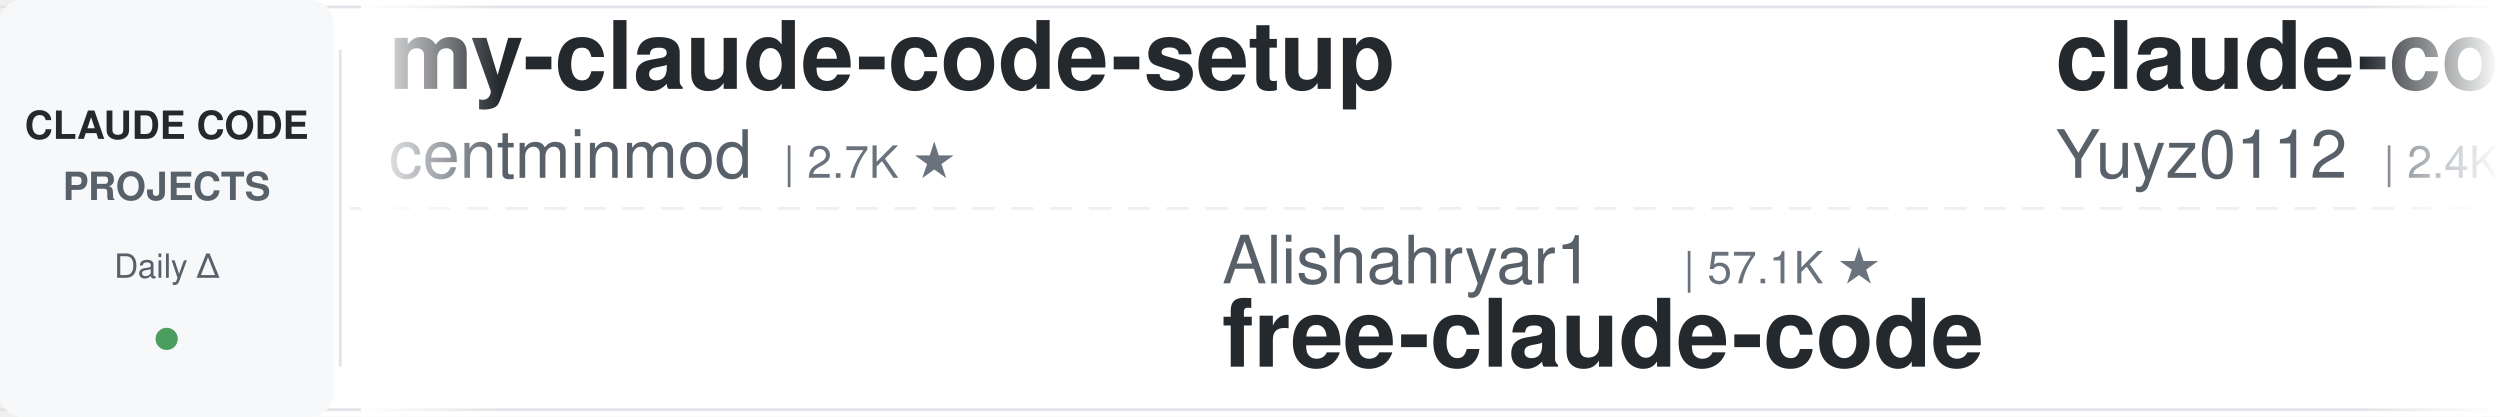
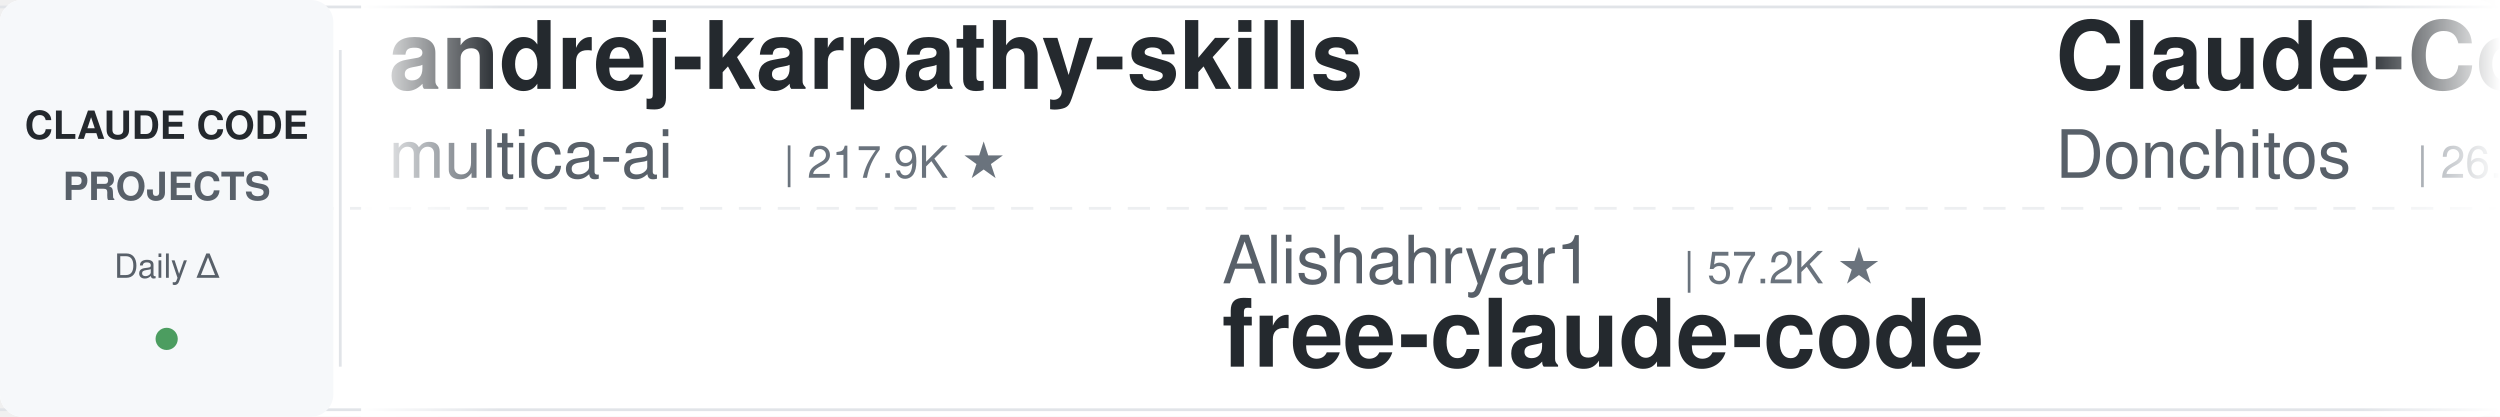
<svg xmlns="http://www.w3.org/2000/svg" width="900" height="150">
  <defs>
    <linearGradient id="leftFade" x1="0%" y1="0%" x2="100%" y2="0%">
      <stop offset="0%" style="stop-color:#ffffff;stop-opacity:1" />
      <stop offset="100%" style="stop-color:#ffffff;stop-opacity:0" />
    </linearGradient>
    <linearGradient id="rightFade" x1="0%" y1="0%" x2="100%" y2="0%">
      <stop offset="0%" style="stop-color:#ffffff;stop-opacity:0" />
      <stop offset="100%" style="stop-color:#ffffff;stop-opacity:1" />
    </linearGradient>
  </defs>
  <rect width="900" height="150" fill="#ffffff" rx="8" />
  <rect x="0" y="2" width="900" height="1" fill="#e1e4e8" />
  <rect x="0" y="147" width="900" height="1" fill="#e1e4e8" />
  <line x1="0" y1="75" x2="900" y2="75" stroke="#e1e4e8" stroke-width="1" stroke-dasharray="8 6" opacity="0.6" />
  <rect x="0" y="0" width="120" height="150" fill="#f6f8fa" rx="8" />
  <text x="60" y="50" font-family="-apple-system, BlinkMacSystemFont, 'Segoe UI', Helvetica, Arial, sans-serif" font-size="14" font-weight="600" fill="#24292e" text-anchor="middle">CLAUDE CODE</text>
  <text x="60" y="72" font-family="-apple-system, BlinkMacSystemFont, 'Segoe UI', Helvetica, Arial, sans-serif" font-size="14" font-weight="600" fill="#586069" text-anchor="middle">PROJECTS</text>
  <text x="60" y="100" font-family="-apple-system, BlinkMacSystemFont, 'Segoe UI', Helvetica, Arial, sans-serif" font-size="12" font-weight="500" fill="#586069" text-anchor="middle">Daily Δ</text>
  <circle cx="60" cy="122" r="4" fill="#22863a" opacity="0.8" />
  <rect x="122" y="18" width="1" height="114" fill="#e1e4e8" />
  <clipPath id="tickerClip">
    <rect x="130" y="0" width="770" height="150" />
  </clipPath>
  <g clip-path="url(#tickerClip)">
    <g id="tickerItems">
      <animateTransform attributeName="transform" attributeType="XML" type="translate" from="0 0" to="-3000 0" dur="54s" repeatCount="indefinite" />
      <g transform="translate(0, 0)">
-         <text x="140" y="32" font-family="-apple-system, BlinkMacSystemFont, 'Segoe UI', Helvetica, Arial, sans-serif" font-size="34" font-weight="600" fill="#24292e">my-claude-code-setup</text>
-         <text x="140" y="64" font-family="-apple-system, BlinkMacSystemFont, 'Segoe UI', Helvetica, Arial, sans-serif" font-size="24" font-weight="400" fill="#586069">centminmod</text>
-         <text x="282" y="64" font-family="-apple-system, BlinkMacSystemFont, 'Segoe UI', Helvetica, Arial, sans-serif" font-size="16" font-weight="500" fill="#6a737d">| 2.7K ★</text>
+         <text x="140" y="32" font-family="-apple-system, BlinkMacSystemFont, 'Segoe UI', Helvetica, Arial, sans-serif" font-size="34" font-weight="600" fill="#24292e">andrej-karpathy-skills</text>
+         <text x="140" y="64" font-family="-apple-system, BlinkMacSystemFont, 'Segoe UI', Helvetica, Arial, sans-serif" font-size="24" font-weight="400" fill="#586069">multica-ai</text>
+         <text x="282" y="64" font-family="-apple-system, BlinkMacSystemFont, 'Segoe UI', Helvetica, Arial, sans-serif" font-size="16" font-weight="500" fill="#6a737d">| 217.9K ★</text>
      </g>
      <g transform="translate(300, 0)">
        <text x="140" y="102" font-family="-apple-system, BlinkMacSystemFont, 'Segoe UI', Helvetica, Arial, sans-serif" font-size="24" font-weight="400" fill="#586069">Alishahryar1</text>
-         <text x="306" y="102" font-family="-apple-system, BlinkMacSystemFont, 'Segoe UI', Helvetica, Arial, sans-serif" font-size="16" font-weight="500" fill="#6a737d">| 57.1K ★</text>
+         <text x="306" y="102" font-family="-apple-system, BlinkMacSystemFont, 'Segoe UI', Helvetica, Arial, sans-serif" font-size="16" font-weight="500" fill="#6a737d">| 57.2K ★</text>
        <text x="140" y="132" font-family="-apple-system, BlinkMacSystemFont, 'Segoe UI', Helvetica, Arial, sans-serif" font-size="34" font-weight="600" fill="#24292e">free-claude-code</text>
      </g>
      <g transform="translate(600, 0)">
-         <text x="140" y="32" font-family="-apple-system, BlinkMacSystemFont, 'Segoe UI', Helvetica, Arial, sans-serif" font-size="34" font-weight="600" fill="#24292e">claude-code-reverse</text>
-         <text x="140" y="64" font-family="-apple-system, BlinkMacSystemFont, 'Segoe UI', Helvetica, Arial, sans-serif" font-size="24" font-weight="400" fill="#586069">Yuyz0112</text>
-         <text x="258" y="64" font-family="-apple-system, BlinkMacSystemFont, 'Segoe UI', Helvetica, Arial, sans-serif" font-size="16" font-weight="500" fill="#6a737d">| 2.4K ★</text>
+         <text x="140" y="32" font-family="-apple-system, BlinkMacSystemFont, 'Segoe UI', Helvetica, Arial, sans-serif" font-size="34" font-weight="600" fill="#24292e">Claude-Code-Game-Studios</text>
+         <text x="140" y="64" font-family="-apple-system, BlinkMacSystemFont, 'Segoe UI', Helvetica, Arial, sans-serif" font-size="24" font-weight="400" fill="#586069">Donchitos</text>
+         <text x="270" y="64" font-family="-apple-system, BlinkMacSystemFont, 'Segoe UI', Helvetica, Arial, sans-serif" font-size="16" font-weight="500" fill="#6a737d">| 26.1K ★</text>
      </g>
      <g transform="translate(900, 0)">
-         <text x="140" y="102" font-family="-apple-system, BlinkMacSystemFont, 'Segoe UI', Helvetica, Arial, sans-serif" font-size="24" font-weight="400" fill="#586069">VILA-Lab</text>
-         <text x="258" y="102" font-family="-apple-system, BlinkMacSystemFont, 'Segoe UI', Helvetica, Arial, sans-serif" font-size="16" font-weight="500" fill="#6a737d">| 2.2K ★</text>
-         <text x="140" y="132" font-family="-apple-system, BlinkMacSystemFont, 'Segoe UI', Helvetica, Arial, sans-serif" font-size="34" font-weight="600" fill="#24292e">Dive-into-Claude-Code</text>
+         <text x="140" y="102" font-family="-apple-system, BlinkMacSystemFont, 'Segoe UI', Helvetica, Arial, sans-serif" font-size="24" font-weight="400" fill="#586069">wanshuiyin</text>
+         <text x="282" y="102" font-family="-apple-system, BlinkMacSystemFont, 'Segoe UI', Helvetica, Arial, sans-serif" font-size="16" font-weight="500" fill="#6a737d">| 17.2K ★</text>
+         <text x="140" y="132" font-family="-apple-system, BlinkMacSystemFont, 'Segoe UI', Helvetica, Arial, sans-serif" font-size="34" font-weight="600" fill="#24292e">Auto-claude-code-researc...</text>
      </g>
      <g transform="translate(1200, 0)">
-         <text x="140" y="32" font-family="-apple-system, BlinkMacSystemFont, 'Segoe UI', Helvetica, Arial, sans-serif" font-size="34" font-weight="600" fill="#24292e">pi-vs-claude-code</text>
-         <text x="140" y="64" font-family="-apple-system, BlinkMacSystemFont, 'Segoe UI', Helvetica, Arial, sans-serif" font-size="24" font-weight="400" fill="#586069">disler</text>
-         <text x="234" y="64" font-family="-apple-system, BlinkMacSystemFont, 'Segoe UI', Helvetica, Arial, sans-serif" font-size="16" font-weight="500" fill="#6a737d">| 1.7K ★</text>
+         <text x="140" y="32" font-family="-apple-system, BlinkMacSystemFont, 'Segoe UI', Helvetica, Arial, sans-serif" font-size="34" font-weight="600" fill="#24292e">claude-code-templates</text>
+         <text x="140" y="64" font-family="-apple-system, BlinkMacSystemFont, 'Segoe UI', Helvetica, Arial, sans-serif" font-size="24" font-weight="400" fill="#586069">davila7</text>
+         <text x="246" y="64" font-family="-apple-system, BlinkMacSystemFont, 'Segoe UI', Helvetica, Arial, sans-serif" font-size="16" font-weight="500" fill="#6a737d">| 32.5K ★</text>
      </g>
      <g transform="translate(1500, 0)">
-         <text x="140" y="102" font-family="-apple-system, BlinkMacSystemFont, 'Segoe UI', Helvetica, Arial, sans-serif" font-size="24" font-weight="400" fill="#586069">shareAI-lab</text>
-         <text x="294" y="102" font-family="-apple-system, BlinkMacSystemFont, 'Segoe UI', Helvetica, Arial, sans-serif" font-size="16" font-weight="500" fill="#6a737d">| 78.3K ★</text>
-         <text x="140" y="132" font-family="-apple-system, BlinkMacSystemFont, 'Segoe UI', Helvetica, Arial, sans-serif" font-size="34" font-weight="600" fill="#24292e">learn-claude-code</text>
+         <text x="140" y="102" font-family="-apple-system, BlinkMacSystemFont, 'Segoe UI', Helvetica, Arial, sans-serif" font-size="24" font-weight="400" fill="#586069">jqueryscript</text>
+         <text x="306" y="102" font-family="-apple-system, BlinkMacSystemFont, 'Segoe UI', Helvetica, Arial, sans-serif" font-size="16" font-weight="500" fill="#6a737d">| 526 ★</text>
+         <text x="140" y="132" font-family="-apple-system, BlinkMacSystemFont, 'Segoe UI', Helvetica, Arial, sans-serif" font-size="34" font-weight="600" fill="#24292e">awesome-claude-code</text>
      </g>
      <g transform="translate(1800, 0)">
-         <text x="140" y="32" font-family="-apple-system, BlinkMacSystemFont, 'Segoe UI', Helvetica, Arial, sans-serif" font-size="34" font-weight="600" fill="#24292e">claude-code-hooks-master...</text>
-         <text x="140" y="64" font-family="-apple-system, BlinkMacSystemFont, 'Segoe UI', Helvetica, Arial, sans-serif" font-size="24" font-weight="400" fill="#586069">disler</text>
-         <text x="234" y="64" font-family="-apple-system, BlinkMacSystemFont, 'Segoe UI', Helvetica, Arial, sans-serif" font-size="16" font-weight="500" fill="#6a737d">| 3.9K ★</text>
+         <text x="140" y="32" font-family="-apple-system, BlinkMacSystemFont, 'Segoe UI', Helvetica, Arial, sans-serif" font-size="34" font-weight="600" fill="#24292e">claude-code-book</text>
+         <text x="140" y="64" font-family="-apple-system, BlinkMacSystemFont, 'Segoe UI', Helvetica, Arial, sans-serif" font-size="24" font-weight="400" fill="#586069">lintsinghua</text>
+         <text x="294" y="64" font-family="-apple-system, BlinkMacSystemFont, 'Segoe UI', Helvetica, Arial, sans-serif" font-size="16" font-weight="500" fill="#6a737d">| 4.3K ★</text>
      </g>
      <g transform="translate(2100, 0)">
-         <text x="140" y="102" font-family="-apple-system, BlinkMacSystemFont, 'Segoe UI', Helvetica, Arial, sans-serif" font-size="24" font-weight="400" fill="#586069">rohitg00</text>
-         <text x="258" y="102" font-family="-apple-system, BlinkMacSystemFont, 'Segoe UI', Helvetica, Arial, sans-serif" font-size="16" font-weight="500" fill="#6a737d">| 2.7K ★</text>
-         <text x="140" y="132" font-family="-apple-system, BlinkMacSystemFont, 'Segoe UI', Helvetica, Arial, sans-serif" font-size="34" font-weight="600" fill="#24292e">awesome-claude-code-tool...</text>
+         <text x="140" y="102" font-family="-apple-system, BlinkMacSystemFont, 'Segoe UI', Helvetica, Arial, sans-serif" font-size="24" font-weight="400" fill="#586069">oboard</text>
+         <text x="234" y="102" font-family="-apple-system, BlinkMacSystemFont, 'Segoe UI', Helvetica, Arial, sans-serif" font-size="16" font-weight="500" fill="#6a737d">| 3.3K ★</text>
+         <text x="140" y="132" font-family="-apple-system, BlinkMacSystemFont, 'Segoe UI', Helvetica, Arial, sans-serif" font-size="34" font-weight="600" fill="#24292e">claude-code-rev</text>
      </g>
      <g transform="translate(2400, 0)">
-         <text x="140" y="32" font-family="-apple-system, BlinkMacSystemFont, 'Segoe UI', Helvetica, Arial, sans-serif" font-size="34" font-weight="600" fill="#24292e">ralph-claude-code</text>
-         <text x="140" y="64" font-family="-apple-system, BlinkMacSystemFont, 'Segoe UI', Helvetica, Arial, sans-serif" font-size="24" font-weight="400" fill="#586069">frankbria</text>
-         <text x="270" y="64" font-family="-apple-system, BlinkMacSystemFont, 'Segoe UI', Helvetica, Arial, sans-serif" font-size="16" font-weight="500" fill="#6a737d">| 9.7K ★</text>
+         <text x="140" y="32" font-family="-apple-system, BlinkMacSystemFont, 'Segoe UI', Helvetica, Arial, sans-serif" font-size="34" font-weight="600" fill="#24292e">claude-code-prompts</text>
+         <text x="140" y="64" font-family="-apple-system, BlinkMacSystemFont, 'Segoe UI', Helvetica, Arial, sans-serif" font-size="24" font-weight="400" fill="#586069">repowise-dev</text>
+         <text x="306" y="64" font-family="-apple-system, BlinkMacSystemFont, 'Segoe UI', Helvetica, Arial, sans-serif" font-size="16" font-weight="500" fill="#6a737d">| 1.2K ★</text>
      </g>
      <g transform="translate(2700, 0)">
-         <text x="140" y="102" font-family="-apple-system, BlinkMacSystemFont, 'Segoe UI', Helvetica, Arial, sans-serif" font-size="24" font-weight="400" fill="#586069">zebbern</text>
-         <text x="246" y="102" font-family="-apple-system, BlinkMacSystemFont, 'Segoe UI', Helvetica, Arial, sans-serif" font-size="16" font-weight="500" fill="#6a737d">| 4.7K ★</text>
-         <text x="140" y="132" font-family="-apple-system, BlinkMacSystemFont, 'Segoe UI', Helvetica, Arial, sans-serif" font-size="34" font-weight="600" fill="#24292e">claude-code-guide</text>
+         <text x="140" y="102" font-family="-apple-system, BlinkMacSystemFont, 'Segoe UI', Helvetica, Arial, sans-serif" font-size="24" font-weight="400" fill="#586069">simonw</text>
+         <text x="234" y="102" font-family="-apple-system, BlinkMacSystemFont, 'Segoe UI', Helvetica, Arial, sans-serif" font-size="16" font-weight="500" fill="#6a737d">| 1.7K ★</text>
+         <text x="140" y="132" font-family="-apple-system, BlinkMacSystemFont, 'Segoe UI', Helvetica, Arial, sans-serif" font-size="34" font-weight="600" fill="#24292e">claude-code-transcripts</text>
      </g>
      <g transform="translate(3000, 0)">
-         <text x="140" y="32" font-family="-apple-system, BlinkMacSystemFont, 'Segoe UI', Helvetica, Arial, sans-serif" font-size="34" font-weight="600" fill="#24292e">my-claude-code-setup</text>
-         <text x="140" y="64" font-family="-apple-system, BlinkMacSystemFont, 'Segoe UI', Helvetica, Arial, sans-serif" font-size="24" font-weight="400" fill="#586069">centminmod</text>
-         <text x="282" y="64" font-family="-apple-system, BlinkMacSystemFont, 'Segoe UI', Helvetica, Arial, sans-serif" font-size="16" font-weight="500" fill="#6a737d">| 2.7K ★</text>
+         <text x="140" y="32" font-family="-apple-system, BlinkMacSystemFont, 'Segoe UI', Helvetica, Arial, sans-serif" font-size="34" font-weight="600" fill="#24292e">andrej-karpathy-skills</text>
+         <text x="140" y="64" font-family="-apple-system, BlinkMacSystemFont, 'Segoe UI', Helvetica, Arial, sans-serif" font-size="24" font-weight="400" fill="#586069">multica-ai</text>
+         <text x="282" y="64" font-family="-apple-system, BlinkMacSystemFont, 'Segoe UI', Helvetica, Arial, sans-serif" font-size="16" font-weight="500" fill="#6a737d">| 217.9K ★</text>
      </g>
      <g transform="translate(3300, 0)">
        <text x="140" y="102" font-family="-apple-system, BlinkMacSystemFont, 'Segoe UI', Helvetica, Arial, sans-serif" font-size="24" font-weight="400" fill="#586069">Alishahryar1</text>
-         <text x="306" y="102" font-family="-apple-system, BlinkMacSystemFont, 'Segoe UI', Helvetica, Arial, sans-serif" font-size="16" font-weight="500" fill="#6a737d">| 57.1K ★</text>
+         <text x="306" y="102" font-family="-apple-system, BlinkMacSystemFont, 'Segoe UI', Helvetica, Arial, sans-serif" font-size="16" font-weight="500" fill="#6a737d">| 57.2K ★</text>
        <text x="140" y="132" font-family="-apple-system, BlinkMacSystemFont, 'Segoe UI', Helvetica, Arial, sans-serif" font-size="34" font-weight="600" fill="#24292e">free-claude-code</text>
      </g>
      <g transform="translate(3600, 0)">
-         <text x="140" y="32" font-family="-apple-system, BlinkMacSystemFont, 'Segoe UI', Helvetica, Arial, sans-serif" font-size="34" font-weight="600" fill="#24292e">claude-code-reverse</text>
-         <text x="140" y="64" font-family="-apple-system, BlinkMacSystemFont, 'Segoe UI', Helvetica, Arial, sans-serif" font-size="24" font-weight="400" fill="#586069">Yuyz0112</text>
-         <text x="258" y="64" font-family="-apple-system, BlinkMacSystemFont, 'Segoe UI', Helvetica, Arial, sans-serif" font-size="16" font-weight="500" fill="#6a737d">| 2.4K ★</text>
+         <text x="140" y="32" font-family="-apple-system, BlinkMacSystemFont, 'Segoe UI', Helvetica, Arial, sans-serif" font-size="34" font-weight="600" fill="#24292e">Claude-Code-Game-Studios</text>
+         <text x="140" y="64" font-family="-apple-system, BlinkMacSystemFont, 'Segoe UI', Helvetica, Arial, sans-serif" font-size="24" font-weight="400" fill="#586069">Donchitos</text>
+         <text x="270" y="64" font-family="-apple-system, BlinkMacSystemFont, 'Segoe UI', Helvetica, Arial, sans-serif" font-size="16" font-weight="500" fill="#6a737d">| 26.1K ★</text>
      </g>
      <g transform="translate(3900, 0)">
-         <text x="140" y="102" font-family="-apple-system, BlinkMacSystemFont, 'Segoe UI', Helvetica, Arial, sans-serif" font-size="24" font-weight="400" fill="#586069">VILA-Lab</text>
-         <text x="258" y="102" font-family="-apple-system, BlinkMacSystemFont, 'Segoe UI', Helvetica, Arial, sans-serif" font-size="16" font-weight="500" fill="#6a737d">| 2.2K ★</text>
-         <text x="140" y="132" font-family="-apple-system, BlinkMacSystemFont, 'Segoe UI', Helvetica, Arial, sans-serif" font-size="34" font-weight="600" fill="#24292e">Dive-into-Claude-Code</text>
+         <text x="140" y="102" font-family="-apple-system, BlinkMacSystemFont, 'Segoe UI', Helvetica, Arial, sans-serif" font-size="24" font-weight="400" fill="#586069">wanshuiyin</text>
+         <text x="282" y="102" font-family="-apple-system, BlinkMacSystemFont, 'Segoe UI', Helvetica, Arial, sans-serif" font-size="16" font-weight="500" fill="#6a737d">| 17.2K ★</text>
+         <text x="140" y="132" font-family="-apple-system, BlinkMacSystemFont, 'Segoe UI', Helvetica, Arial, sans-serif" font-size="34" font-weight="600" fill="#24292e">Auto-claude-code-researc...</text>
      </g>
    </g>
  </g>
  <rect x="130" y="0" width="50" height="150" fill="url(#leftFade)" />
  <rect x="850" y="0" width="50" height="150" fill="url(#rightFade)" />
</svg>
